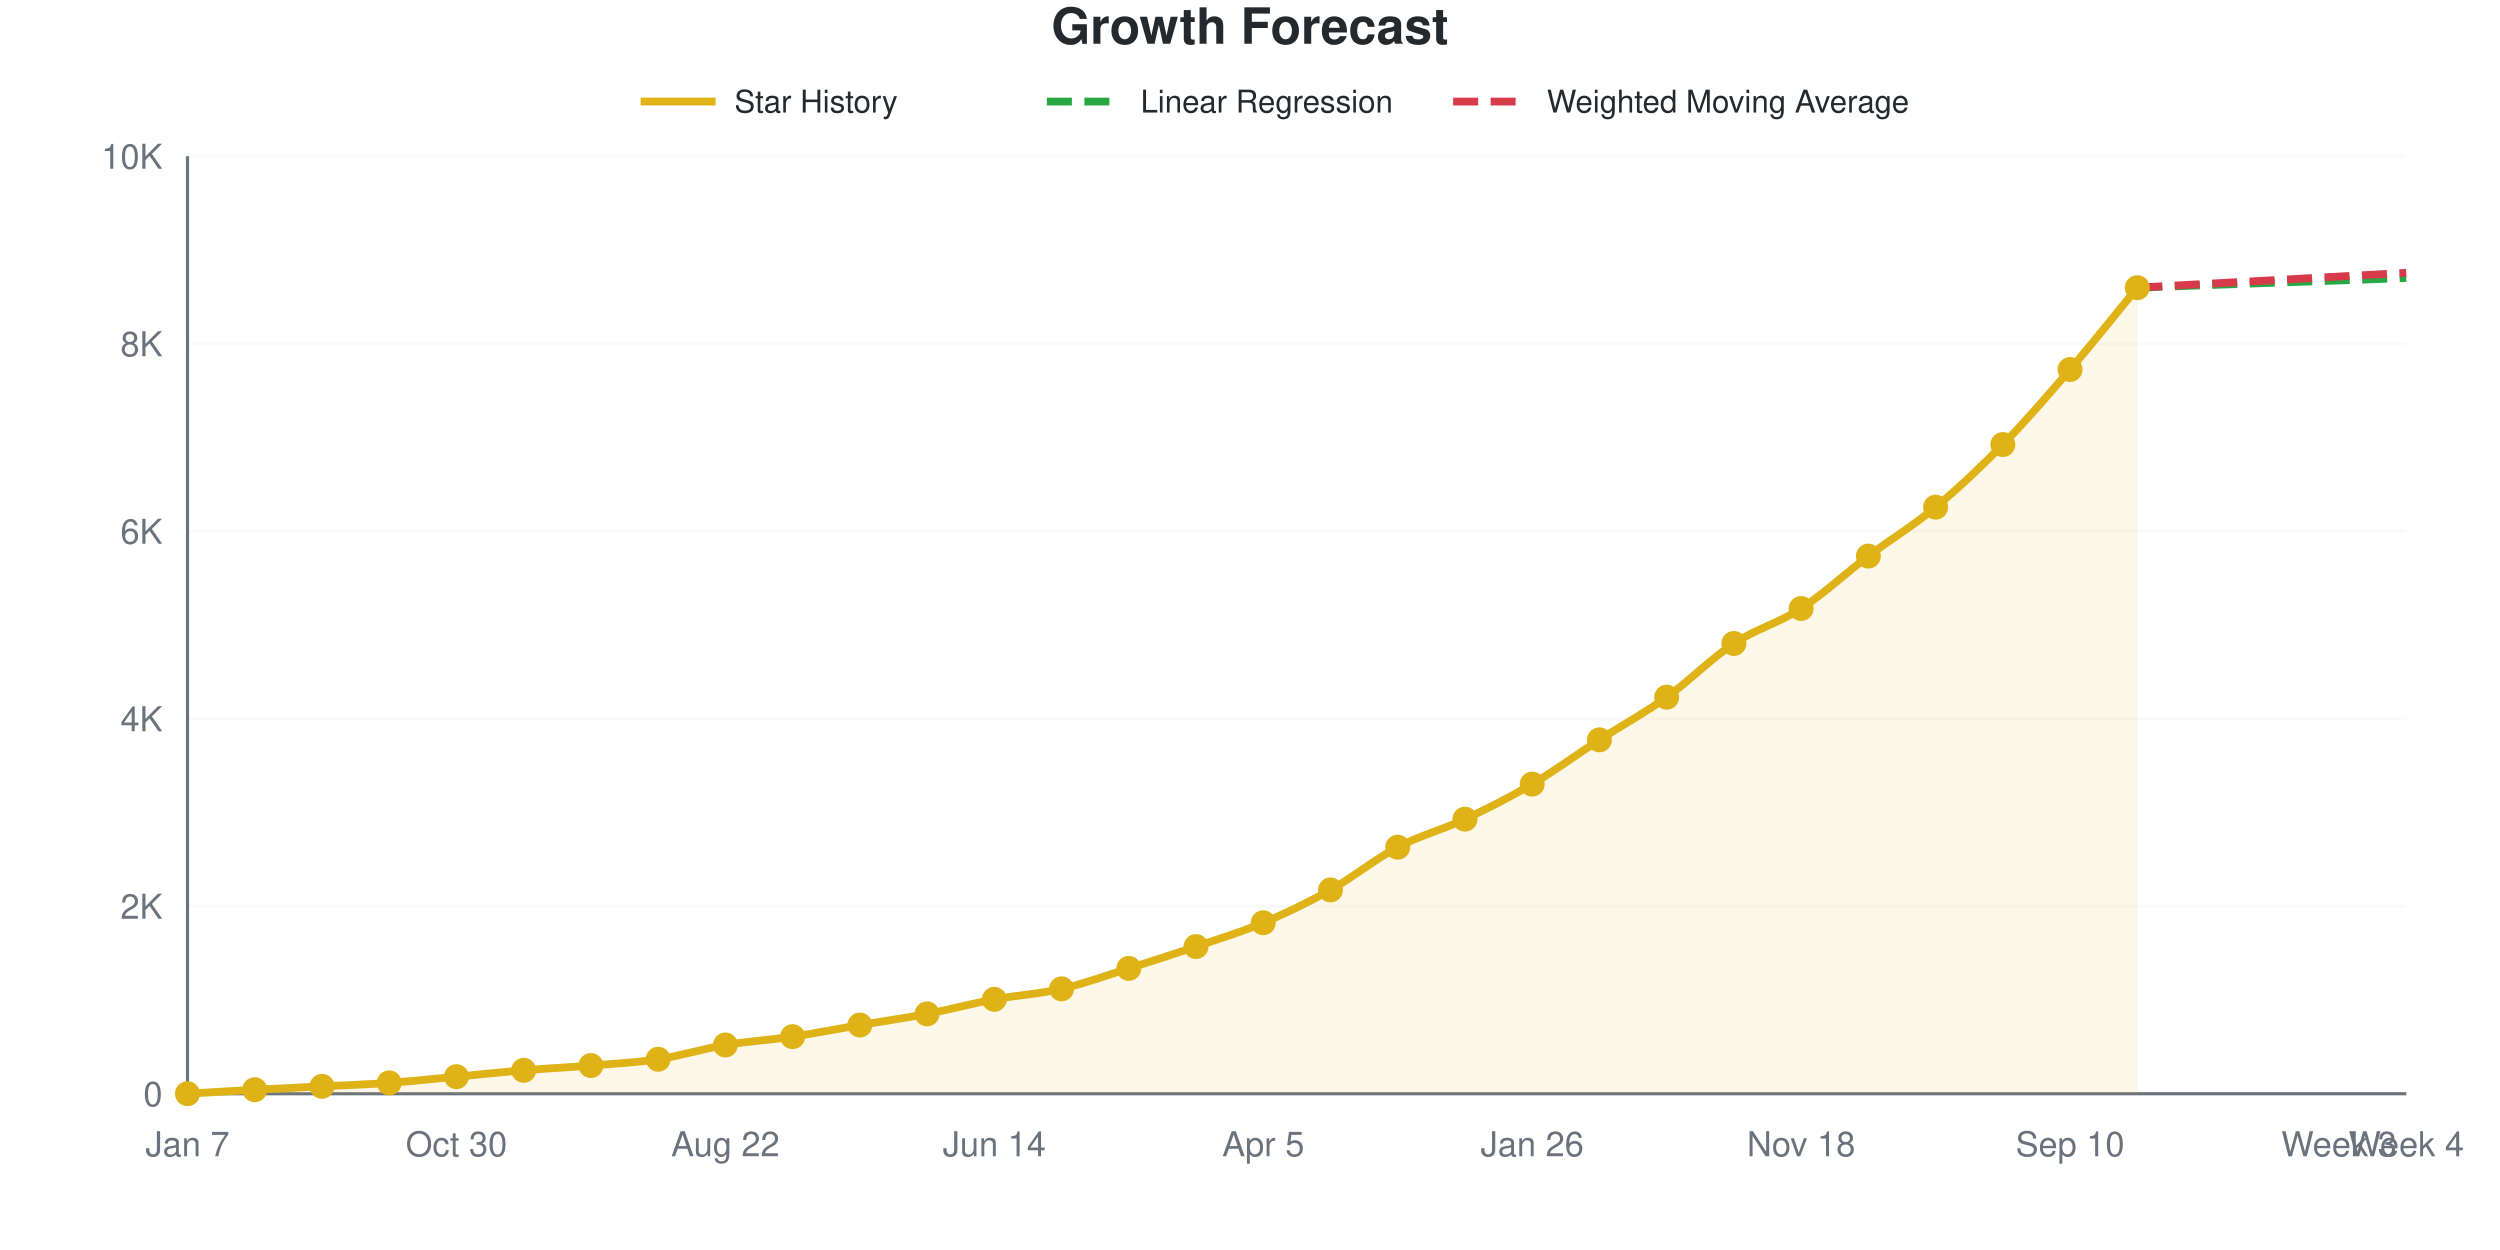
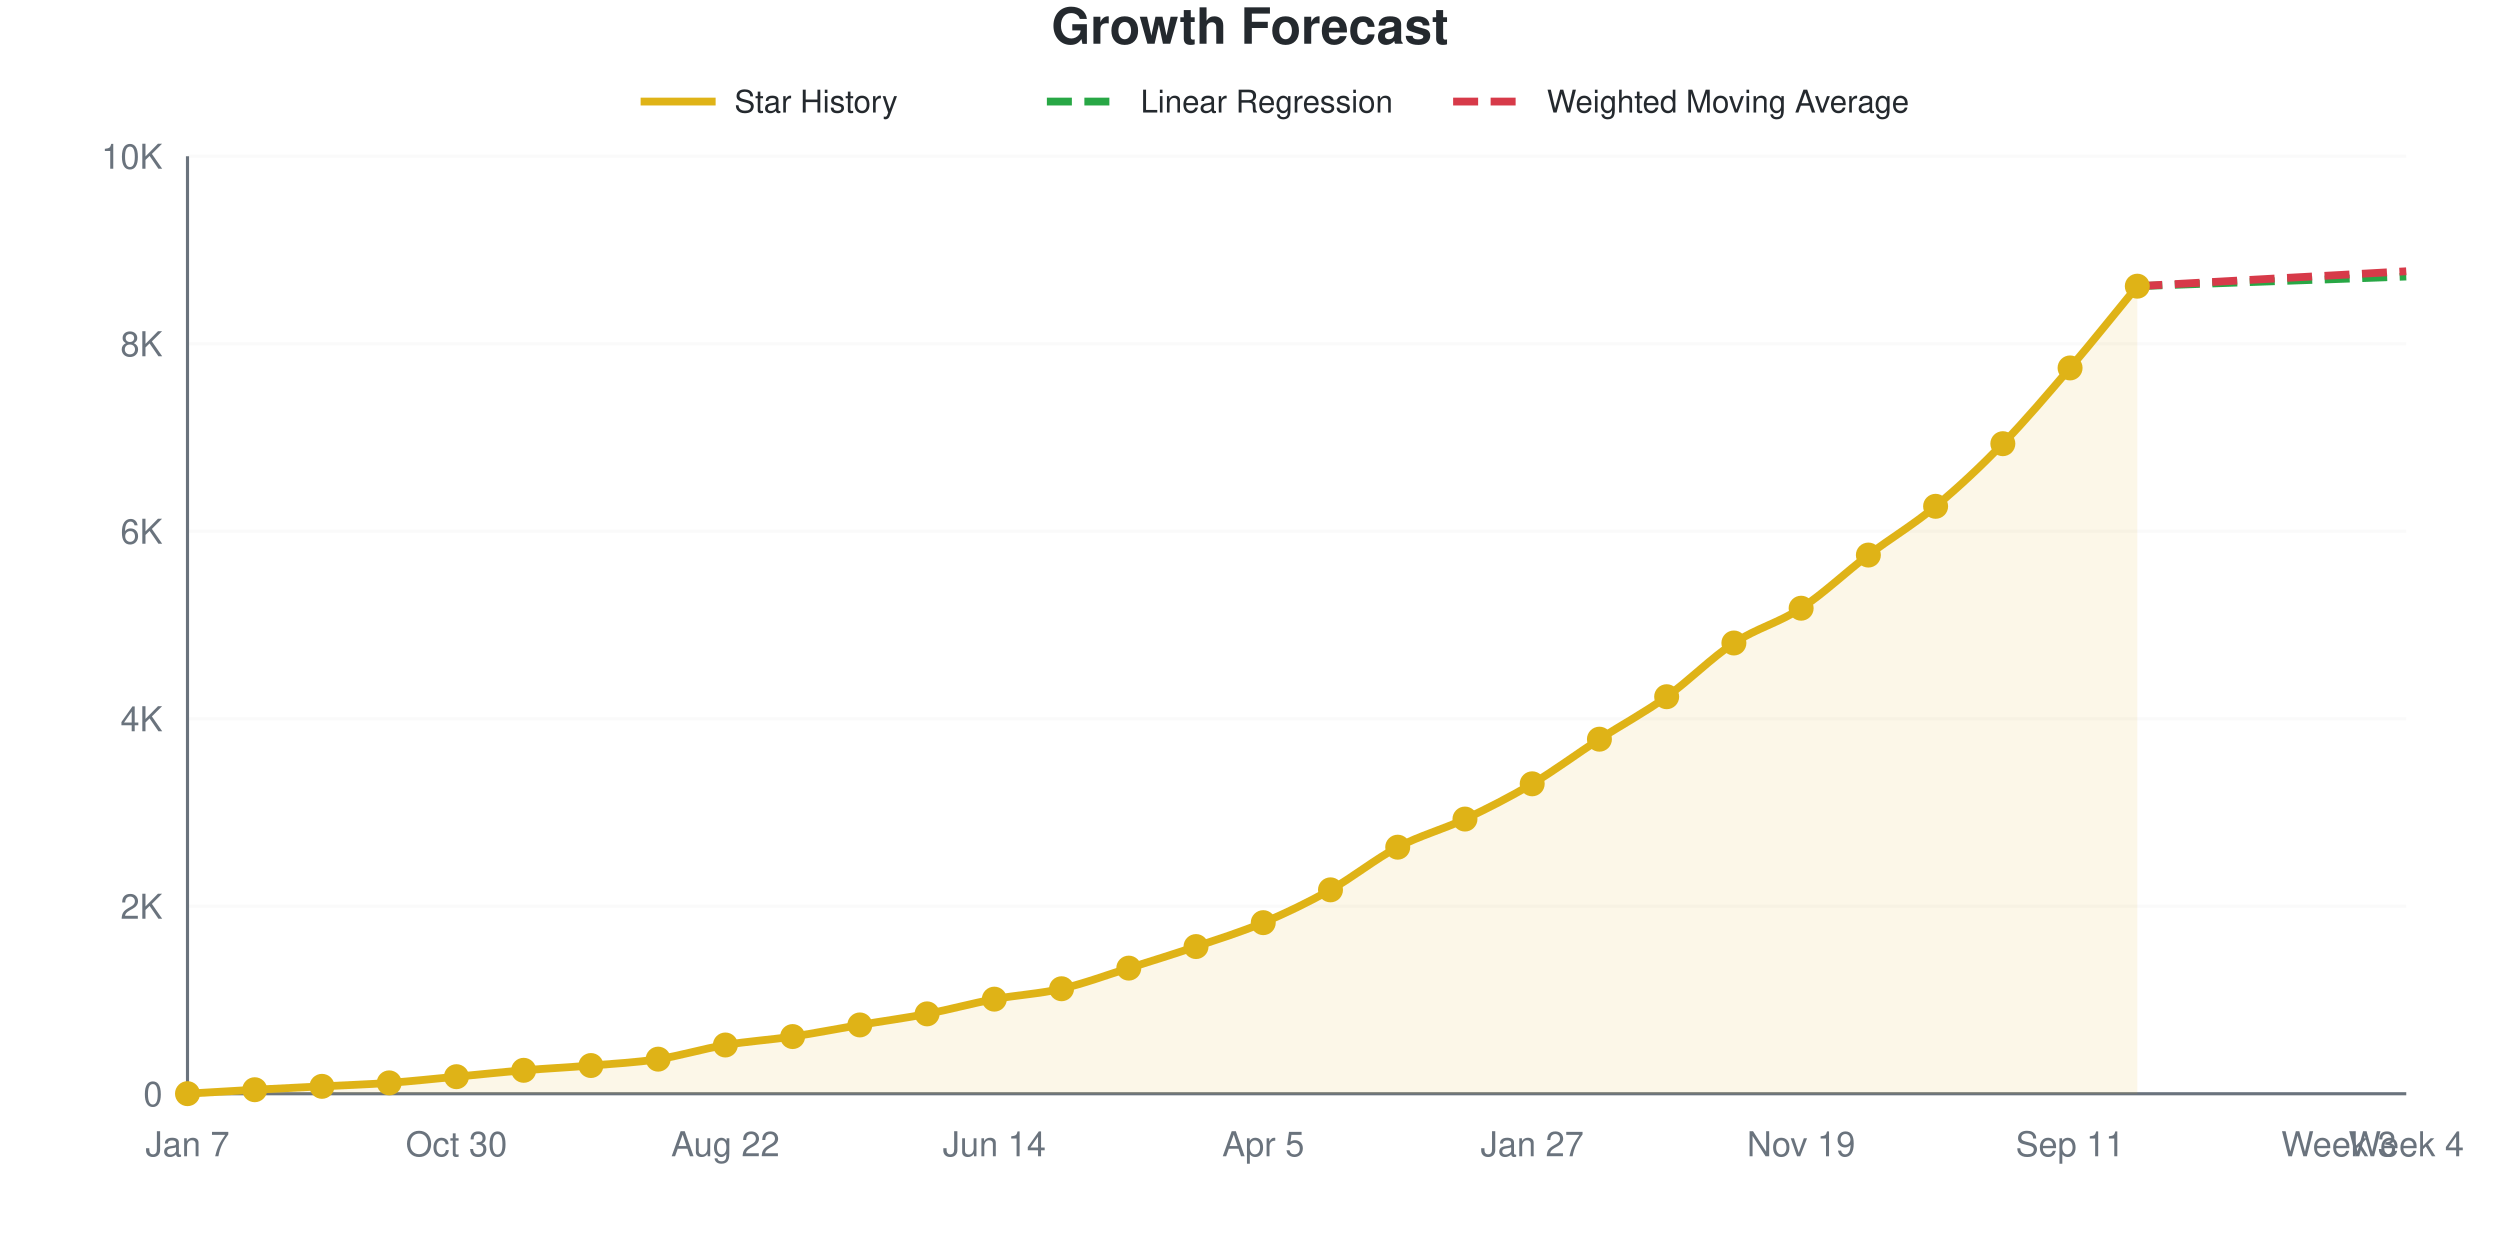
<svg xmlns="http://www.w3.org/2000/svg" viewBox="0 0 800 400" width="800" height="400" role="img">
  <style>
    @media (prefers-reduced-motion: no-preference) {
      @keyframes drawLine {
        to { stroke-dashoffset: 0; }
      }
      @keyframes fadeInPoint {
        0% { opacity: 0; }
        100% { opacity: 1; }
      }
      .data-line-0 {
        stroke-dasharray: 1050;
        stroke-dashoffset: 1050;
        animation: drawLine 2s ease-out forwards;
      }
      .data-point {
        opacity: 0;
        animation: fadeInPoint 0.5s ease-out forwards;
      }
    }
    .chart-bg { fill: #fff; }
    .chart-text { fill: #24292e; }
    .chart-muted { fill: #6a737d; }
    .chart-grid { stroke: #eee; }
    .chart-axis { stroke: #6a737d; }
    @media (prefers-color-scheme: dark) {
      .chart-bg { fill: #0d1117; }
      .chart-text { fill: #e6edf3; }
      .chart-muted { fill: #8b949e; }
      .chart-grid { stroke: #21262d; }
      .chart-axis { stroke: #8b949e; }
    }
  </style>
  <rect width="800" height="400" class="chart-bg" />
  <text x="400" y="14" text-anchor="middle" class="chart-text" font-size="16" font-weight="bold" font-family="-apple-system, BlinkMacSystemFont, 'Segoe UI', Helvetica, Arial, sans-serif">Growth Forecast</text>
  <g class="legend">
    <line x1="205" y1="32.5" x2="229" y2="32.5" stroke="#dfb317" stroke-width="2.5" />
    <text x="235" y="36" class="chart-text" font-size="10" font-family="-apple-system, BlinkMacSystemFont, 'Segoe UI', Helvetica, Arial, sans-serif">Star History</text>
    <line x1="335" y1="32.5" x2="359" y2="32.5" stroke="#28a745" stroke-width="2.5" stroke-dasharray="8,4" />
    <text x="365" y="36" class="chart-text" font-size="10" font-family="-apple-system, BlinkMacSystemFont, 'Segoe UI', Helvetica, Arial, sans-serif">Linear Regression</text>
    <line x1="465" y1="32.5" x2="489" y2="32.5" stroke="#d73a49" stroke-width="2.5" stroke-dasharray="8,4" />
    <text x="495" y="36" class="chart-text" font-size="10" font-family="-apple-system, BlinkMacSystemFont, 'Segoe UI', Helvetica, Arial, sans-serif">Weighted Moving Average</text>
  </g>
  <g class="grid">
    <line x1="60" y1="350" x2="770" y2="350" class="chart-grid" stroke-opacity="0.3" />
    <text x="52" y="354" text-anchor="end" class="chart-muted" font-size="11" font-family="-apple-system, BlinkMacSystemFont, 'Segoe UI', Helvetica, Arial, sans-serif">0</text>
    <line x1="60" y1="290" x2="770" y2="290" class="chart-grid" stroke-opacity="0.3" />
    <text x="52" y="294" text-anchor="end" class="chart-muted" font-size="11" font-family="-apple-system, BlinkMacSystemFont, 'Segoe UI', Helvetica, Arial, sans-serif">2K</text>
    <line x1="60" y1="230" x2="770" y2="230" class="chart-grid" stroke-opacity="0.3" />
    <text x="52" y="234" text-anchor="end" class="chart-muted" font-size="11" font-family="-apple-system, BlinkMacSystemFont, 'Segoe UI', Helvetica, Arial, sans-serif">4K</text>
    <line x1="60" y1="170" x2="770" y2="170" class="chart-grid" stroke-opacity="0.3" />
    <text x="52" y="174" text-anchor="end" class="chart-muted" font-size="11" font-family="-apple-system, BlinkMacSystemFont, 'Segoe UI', Helvetica, Arial, sans-serif">6K</text>
    <line x1="60" y1="110" x2="770" y2="110" class="chart-grid" stroke-opacity="0.3" />
    <text x="52" y="114" text-anchor="end" class="chart-muted" font-size="11" font-family="-apple-system, BlinkMacSystemFont, 'Segoe UI', Helvetica, Arial, sans-serif">8K</text>
    <line x1="60" y1="50" x2="770" y2="50" class="chart-grid" stroke-opacity="0.3" />
    <text x="52" y="54" text-anchor="end" class="chart-muted" font-size="11" font-family="-apple-system, BlinkMacSystemFont, 'Segoe UI', Helvetica, Arial, sans-serif">10K</text>
  </g>
  <g class="milestones">
    
  </g>
  <g class="x-axis">
    <text x="60" y="370" text-anchor="middle" class="chart-muted" font-size="11" font-family="-apple-system, BlinkMacSystemFont, 'Segoe UI', Helvetica, Arial, sans-serif">Jan 7</text>
    <text x="146.061" y="370" text-anchor="middle" class="chart-muted" font-size="11" font-family="-apple-system, BlinkMacSystemFont, 'Segoe UI', Helvetica, Arial, sans-serif">Oct 30</text>
    <text x="232.121" y="370" text-anchor="middle" class="chart-muted" font-size="11" font-family="-apple-system, BlinkMacSystemFont, 'Segoe UI', Helvetica, Arial, sans-serif">Aug 22</text>
    <text x="318.182" y="370" text-anchor="middle" class="chart-muted" font-size="11" font-family="-apple-system, BlinkMacSystemFont, 'Segoe UI', Helvetica, Arial, sans-serif">Jun 14</text>
    <text x="404.242" y="370" text-anchor="middle" class="chart-muted" font-size="11" font-family="-apple-system, BlinkMacSystemFont, 'Segoe UI', Helvetica, Arial, sans-serif">Apr 5</text>
-     <text x="490.303" y="370" text-anchor="middle" class="chart-muted" font-size="11" font-family="-apple-system, BlinkMacSystemFont, 'Segoe UI', Helvetica, Arial, sans-serif">Jan 26</text>
-     <text x="576.364" y="370" text-anchor="middle" class="chart-muted" font-size="11" font-family="-apple-system, BlinkMacSystemFont, 'Segoe UI', Helvetica, Arial, sans-serif">Nov 18</text>
-     <text x="662.424" y="370" text-anchor="middle" class="chart-muted" font-size="11" font-family="-apple-system, BlinkMacSystemFont, 'Segoe UI', Helvetica, Arial, sans-serif">Sep 10</text>
+     <text x="490.303" y="370" text-anchor="middle" class="chart-muted" font-size="11" font-family="-apple-system, BlinkMacSystemFont, 'Segoe UI', Helvetica, Arial, sans-serif">Jan 27</text>
+     <text x="576.364" y="370" text-anchor="middle" class="chart-muted" font-size="11" font-family="-apple-system, BlinkMacSystemFont, 'Segoe UI', Helvetica, Arial, sans-serif">Nov 19</text>
+     <text x="662.424" y="370" text-anchor="middle" class="chart-muted" font-size="11" font-family="-apple-system, BlinkMacSystemFont, 'Segoe UI', Helvetica, Arial, sans-serif">Sep 11</text>
    <text x="748.485" y="370" text-anchor="middle" class="chart-muted" font-size="11" font-family="-apple-system, BlinkMacSystemFont, 'Segoe UI', Helvetica, Arial, sans-serif">Week 3</text>
    <text x="770" y="370" text-anchor="middle" class="chart-muted" font-size="11" font-family="-apple-system, BlinkMacSystemFont, 'Segoe UI', Helvetica, Arial, sans-serif">Week 4</text>
  </g>
  <line x1="60" y1="50" x2="60" y2="350" class="chart-axis" stroke-width="1" />
  <line x1="60" y1="350" x2="770" y2="350" class="chart-axis" stroke-width="1" />
-   <path d="M60,350 L60,349.97 C67.172,349.55 74.343,349.1 81.515,348.71 C88.687,348.32 95.859,347.995 103.03,347.63 C110.202,347.265 117.374,347.035 124.545,346.52 C131.717,346.005 138.889,345.21 146.061,344.54 C153.232,343.87 160.404,343.095 167.576,342.5 C174.747,341.905 181.919,341.56 189.091,340.97 C196.263,340.38 203.434,340.055 210.606,338.96 C217.778,337.865 224.949,335.605 232.121,334.4 C239.293,333.195 246.465,332.795 253.636,331.73 C260.808,330.665 267.98,329.225 275.152,328.01 C282.323,326.795 289.495,325.81 296.667,324.44 C303.838,323.07 311.01,321.125 318.182,319.79 C325.354,318.455 332.525,318.08 339.697,316.43 C346.869,314.78 354.04,312.145 361.212,309.89 C368.384,307.635 375.556,305.335 382.727,302.9 C389.899,300.465 397.071,298.3 404.242,295.28 C411.414,292.26 418.586,288.81 425.758,284.78 C432.929,280.75 440.101,274.875 447.273,271.1 C454.444,267.325 461.616,265.495 468.788,262.13 C475.96,258.765 483.131,255.14 490.303,250.91 C497.475,246.68 504.646,241.385 511.818,236.75 C518.99,232.115 526.162,228.24 533.333,223.1 C540.505,217.96 547.677,210.64 554.848,205.91 C562.02,201.18 569.192,199.38 576.364,194.72 C583.535,190.06 590.707,183.355 597.879,177.95 C605.051,172.545 612.222,168.24 619.394,162.29 C626.566,156.34 633.737,149.59 640.909,142.25 C648.081,134.91 655.253,126.615 662.424,118.25 C669.596,109.885 676.768,100.79 683.939,92.06 L683.939,350 L60,350 Z" fill="#dfb317" fill-opacity="0.1" />
-   <path d="M60,350 L60,349.97 C67.172,349.55 74.343,349.1 81.515,348.71 C88.687,348.32 95.859,347.995 103.03,347.63 C110.202,347.265 117.374,347.035 124.545,346.52 C131.717,346.005 138.889,345.21 146.061,344.54 C153.232,343.87 160.404,343.095 167.576,342.5 C174.747,341.905 181.919,341.56 189.091,340.97 C196.263,340.38 203.434,340.055 210.606,338.96 C217.778,337.865 224.949,335.605 232.121,334.4 C239.293,333.195 246.465,332.795 253.636,331.73 C260.808,330.665 267.98,329.225 275.152,328.01 C282.323,326.795 289.495,325.81 296.667,324.44 C303.838,323.07 311.01,321.125 318.182,319.79 C325.354,318.455 332.525,318.08 339.697,316.43 C346.869,314.78 354.04,312.145 361.212,309.89 C368.384,307.635 375.556,305.335 382.727,302.9 C389.899,300.465 397.071,298.3 404.242,295.28 C411.414,292.26 418.586,288.81 425.758,284.78 C432.929,280.75 440.101,274.875 447.273,271.1 C454.444,267.325 461.616,265.495 468.788,262.13 C475.96,258.765 483.131,255.14 490.303,250.91 C497.475,246.68 504.646,241.385 511.818,236.75 C518.99,232.115 526.162,228.24 533.333,223.1 C540.505,217.96 547.677,210.64 554.848,205.91 C562.02,201.18 569.192,199.38 576.364,194.72 C583.535,190.06 590.707,183.355 597.879,177.95 C605.051,172.545 612.222,168.24 619.394,162.29 C626.566,156.34 633.737,149.59 640.909,142.25 C648.081,134.91 655.253,126.615 662.424,118.25 C669.596,109.885 676.768,100.79 683.939,92.06" fill="none" stroke="#dfb317" stroke-width="2.5" class="data-line-0" />
-   <path d="M683.939,92.06 C691.111,91.8 698.283,91.54 705.455,91.28 C712.626,91.02 719.798,90.755 726.97,90.5 C734.141,90.245 741.313,90.005 748.485,89.75 C755.657,89.495 762.828,89.23 770,88.97" fill="none" stroke="#28a745" stroke-width="2.5" stroke-dasharray="8,4" />
-   <path d="M683.939,92.06 C691.111,91.66 698.283,91.255 705.455,90.86 C712.626,90.465 719.798,90.085 726.97,89.69 C734.141,89.295 741.313,88.89 748.485,88.49 C755.657,88.09 762.828,87.69 770,87.29" fill="none" stroke="#d73a49" stroke-width="2.5" stroke-dasharray="8,4" />
+   <path d="M60,350 L60,349.97 C67.172,349.55 74.343,349.1 81.515,348.71 C88.687,348.32 95.859,347.995 103.03,347.63 C110.202,347.265 117.374,347.035 124.545,346.52 C131.717,346.005 138.889,345.21 146.061,344.54 C153.232,343.87 160.404,343.095 167.576,342.5 C174.747,341.905 181.919,341.565 189.091,340.97 C196.263,340.375 203.434,340.025 210.606,338.93 C217.778,337.835 224.949,335.605 232.121,334.4 C239.293,333.195 246.465,332.77 253.636,331.7 C260.808,330.63 267.98,329.19 275.152,327.98 C282.323,326.77 289.495,325.815 296.667,324.44 C303.838,323.065 311.01,321.07 318.182,319.73 C325.354,318.39 332.525,318.055 339.697,316.4 C346.869,314.745 354.04,312.05 361.212,309.8 C368.384,307.55 375.556,305.325 382.727,302.9 C389.899,300.475 397.071,298.275 404.242,295.25 C411.414,292.225 418.586,288.775 425.758,284.75 C432.929,280.725 440.101,274.875 447.273,271.1 C454.444,267.325 461.616,265.48 468.788,262.1 C475.96,258.72 483.131,255.08 490.303,250.82 C497.475,246.56 504.646,241.185 511.818,236.54 C518.99,231.895 526.162,228.08 533.333,222.95 C540.505,217.82 547.677,210.48 554.848,205.76 C562.02,201.04 569.192,199.32 576.364,194.63 C583.535,189.94 590.707,183.055 597.879,177.62 C605.051,172.185 612.222,167.96 619.394,162.02 C626.566,156.08 633.737,149.36 640.909,141.98 C648.081,134.6 655.253,126.14 662.424,117.74 C669.596,109.34 676.768,100.3 683.939,91.58 L683.939,350 L60,350 Z" fill="#dfb317" fill-opacity="0.1" />
+   <path d="M60,350 L60,349.97 C67.172,349.55 74.343,349.1 81.515,348.71 C88.687,348.32 95.859,347.995 103.03,347.63 C110.202,347.265 117.374,347.035 124.545,346.52 C131.717,346.005 138.889,345.21 146.061,344.54 C153.232,343.87 160.404,343.095 167.576,342.5 C174.747,341.905 181.919,341.565 189.091,340.97 C196.263,340.375 203.434,340.025 210.606,338.93 C217.778,337.835 224.949,335.605 232.121,334.4 C239.293,333.195 246.465,332.77 253.636,331.7 C260.808,330.63 267.98,329.19 275.152,327.98 C282.323,326.77 289.495,325.815 296.667,324.44 C303.838,323.065 311.01,321.07 318.182,319.73 C325.354,318.39 332.525,318.055 339.697,316.4 C346.869,314.745 354.04,312.05 361.212,309.8 C368.384,307.55 375.556,305.325 382.727,302.9 C389.899,300.475 397.071,298.275 404.242,295.25 C411.414,292.225 418.586,288.775 425.758,284.75 C432.929,280.725 440.101,274.875 447.273,271.1 C454.444,267.325 461.616,265.48 468.788,262.1 C475.96,258.72 483.131,255.08 490.303,250.82 C497.475,246.56 504.646,241.185 511.818,236.54 C518.99,231.895 526.162,228.08 533.333,222.95 C540.505,217.82 547.677,210.48 554.848,205.76 C562.02,201.04 569.192,199.32 576.364,194.63 C583.535,189.94 590.707,183.055 597.879,177.62 C605.051,172.185 612.222,167.96 619.394,162.02 C626.566,156.08 633.737,149.36 640.909,141.98 C648.081,134.6 655.253,126.14 662.424,117.74 C669.596,109.34 676.768,100.3 683.939,91.58" fill="none" stroke="#dfb317" stroke-width="2.5" class="data-line-0" />
+   <path d="M683.939,91.58 C691.111,91.32 698.283,91.06 705.455,90.8 C712.626,90.54 719.798,90.275 726.97,90.02 C734.141,89.765 741.313,89.525 748.485,89.27 C755.657,89.015 762.828,88.75 770,88.49" fill="none" stroke="#28a745" stroke-width="2.5" stroke-dasharray="8,4" />
+   <path d="M683.939,91.58 C691.111,91.18 698.283,90.78 705.455,90.38 C712.626,89.98 719.798,89.575 726.97,89.18 C734.141,88.785 741.313,88.405 748.485,88.01 C755.657,87.615 762.828,87.21 770,86.81" fill="none" stroke="#d73a49" stroke-width="2.5" stroke-dasharray="8,4" />
  <g class="points">
    <circle cx="60" cy="349.97" r="4" fill="#dfb317" class="data-point" style="animation-delay: 1.50s" />
    <circle cx="81.515" cy="348.71" r="4" fill="#dfb317" class="data-point" style="animation-delay: 1.55s" />
    <circle cx="103.03" cy="347.63" r="4" fill="#dfb317" class="data-point" style="animation-delay: 1.60s" />
    <circle cx="124.545" cy="346.52" r="4" fill="#dfb317" class="data-point" style="animation-delay: 1.65s" />
    <circle cx="146.061" cy="344.54" r="4" fill="#dfb317" class="data-point" style="animation-delay: 1.70s" />
    <circle cx="167.576" cy="342.5" r="4" fill="#dfb317" class="data-point" style="animation-delay: 1.75s" />
    <circle cx="189.091" cy="340.97" r="4" fill="#dfb317" class="data-point" style="animation-delay: 1.80s" />
-     <circle cx="210.606" cy="338.96" r="4" fill="#dfb317" class="data-point" style="animation-delay: 1.85s" />
+     <circle cx="210.606" cy="338.93" r="4" fill="#dfb317" class="data-point" style="animation-delay: 1.85s" />
    <circle cx="232.121" cy="334.4" r="4" fill="#dfb317" class="data-point" style="animation-delay: 1.90s" />
-     <circle cx="253.636" cy="331.73" r="4" fill="#dfb317" class="data-point" style="animation-delay: 1.95s" />
-     <circle cx="275.152" cy="328.01" r="4" fill="#dfb317" class="data-point" style="animation-delay: 2.00s" />
+     <circle cx="253.636" cy="331.7" r="4" fill="#dfb317" class="data-point" style="animation-delay: 1.95s" />
+     <circle cx="275.152" cy="327.98" r="4" fill="#dfb317" class="data-point" style="animation-delay: 2.00s" />
    <circle cx="296.667" cy="324.44" r="4" fill="#dfb317" class="data-point" style="animation-delay: 2.05s" />
-     <circle cx="318.182" cy="319.79" r="4" fill="#dfb317" class="data-point" style="animation-delay: 2.10s" />
-     <circle cx="339.697" cy="316.43" r="4" fill="#dfb317" class="data-point" style="animation-delay: 2.15s" />
-     <circle cx="361.212" cy="309.89" r="4" fill="#dfb317" class="data-point" style="animation-delay: 2.20s" />
+     <circle cx="318.182" cy="319.73" r="4" fill="#dfb317" class="data-point" style="animation-delay: 2.10s" />
+     <circle cx="339.697" cy="316.4" r="4" fill="#dfb317" class="data-point" style="animation-delay: 2.15s" />
+     <circle cx="361.212" cy="309.8" r="4" fill="#dfb317" class="data-point" style="animation-delay: 2.20s" />
    <circle cx="382.727" cy="302.9" r="4" fill="#dfb317" class="data-point" style="animation-delay: 2.25s" />
-     <circle cx="404.242" cy="295.28" r="4" fill="#dfb317" class="data-point" style="animation-delay: 2.30s" />
-     <circle cx="425.758" cy="284.78" r="4" fill="#dfb317" class="data-point" style="animation-delay: 2.35s" />
+     <circle cx="404.242" cy="295.25" r="4" fill="#dfb317" class="data-point" style="animation-delay: 2.30s" />
+     <circle cx="425.758" cy="284.75" r="4" fill="#dfb317" class="data-point" style="animation-delay: 2.35s" />
    <circle cx="447.273" cy="271.1" r="4" fill="#dfb317" class="data-point" style="animation-delay: 2.40s" />
-     <circle cx="468.788" cy="262.13" r="4" fill="#dfb317" class="data-point" style="animation-delay: 2.45s" />
-     <circle cx="490.303" cy="250.91" r="4" fill="#dfb317" class="data-point" style="animation-delay: 2.50s" />
-     <circle cx="511.818" cy="236.75" r="4" fill="#dfb317" class="data-point" style="animation-delay: 2.55s" />
-     <circle cx="533.333" cy="223.1" r="4" fill="#dfb317" class="data-point" style="animation-delay: 2.60s" />
-     <circle cx="554.848" cy="205.91" r="4" fill="#dfb317" class="data-point" style="animation-delay: 2.65s" />
-     <circle cx="576.364" cy="194.72" r="4" fill="#dfb317" class="data-point" style="animation-delay: 2.70s" />
-     <circle cx="597.879" cy="177.95" r="4" fill="#dfb317" class="data-point" style="animation-delay: 2.75s" />
-     <circle cx="619.394" cy="162.29" r="4" fill="#dfb317" class="data-point" style="animation-delay: 2.80s" />
-     <circle cx="640.909" cy="142.25" r="4" fill="#dfb317" class="data-point" style="animation-delay: 2.85s" />
-     <circle cx="662.424" cy="118.25" r="4" fill="#dfb317" class="data-point" style="animation-delay: 2.90s" />
-     <circle cx="683.939" cy="92.06" r="4" fill="#dfb317" class="data-point" style="animation-delay: 2.95s" />
+     <circle cx="468.788" cy="262.1" r="4" fill="#dfb317" class="data-point" style="animation-delay: 2.45s" />
+     <circle cx="490.303" cy="250.82" r="4" fill="#dfb317" class="data-point" style="animation-delay: 2.50s" />
+     <circle cx="511.818" cy="236.54" r="4" fill="#dfb317" class="data-point" style="animation-delay: 2.55s" />
+     <circle cx="533.333" cy="222.95" r="4" fill="#dfb317" class="data-point" style="animation-delay: 2.60s" />
+     <circle cx="554.848" cy="205.76" r="4" fill="#dfb317" class="data-point" style="animation-delay: 2.65s" />
+     <circle cx="576.364" cy="194.63" r="4" fill="#dfb317" class="data-point" style="animation-delay: 2.70s" />
+     <circle cx="597.879" cy="177.62" r="4" fill="#dfb317" class="data-point" style="animation-delay: 2.75s" />
+     <circle cx="619.394" cy="162.02" r="4" fill="#dfb317" class="data-point" style="animation-delay: 2.80s" />
+     <circle cx="640.909" cy="141.98" r="4" fill="#dfb317" class="data-point" style="animation-delay: 2.85s" />
+     <circle cx="662.424" cy="117.74" r="4" fill="#dfb317" class="data-point" style="animation-delay: 2.90s" />
+     <circle cx="683.939" cy="91.58" r="4" fill="#dfb317" class="data-point" style="animation-delay: 2.95s" />
  </g>
</svg>
